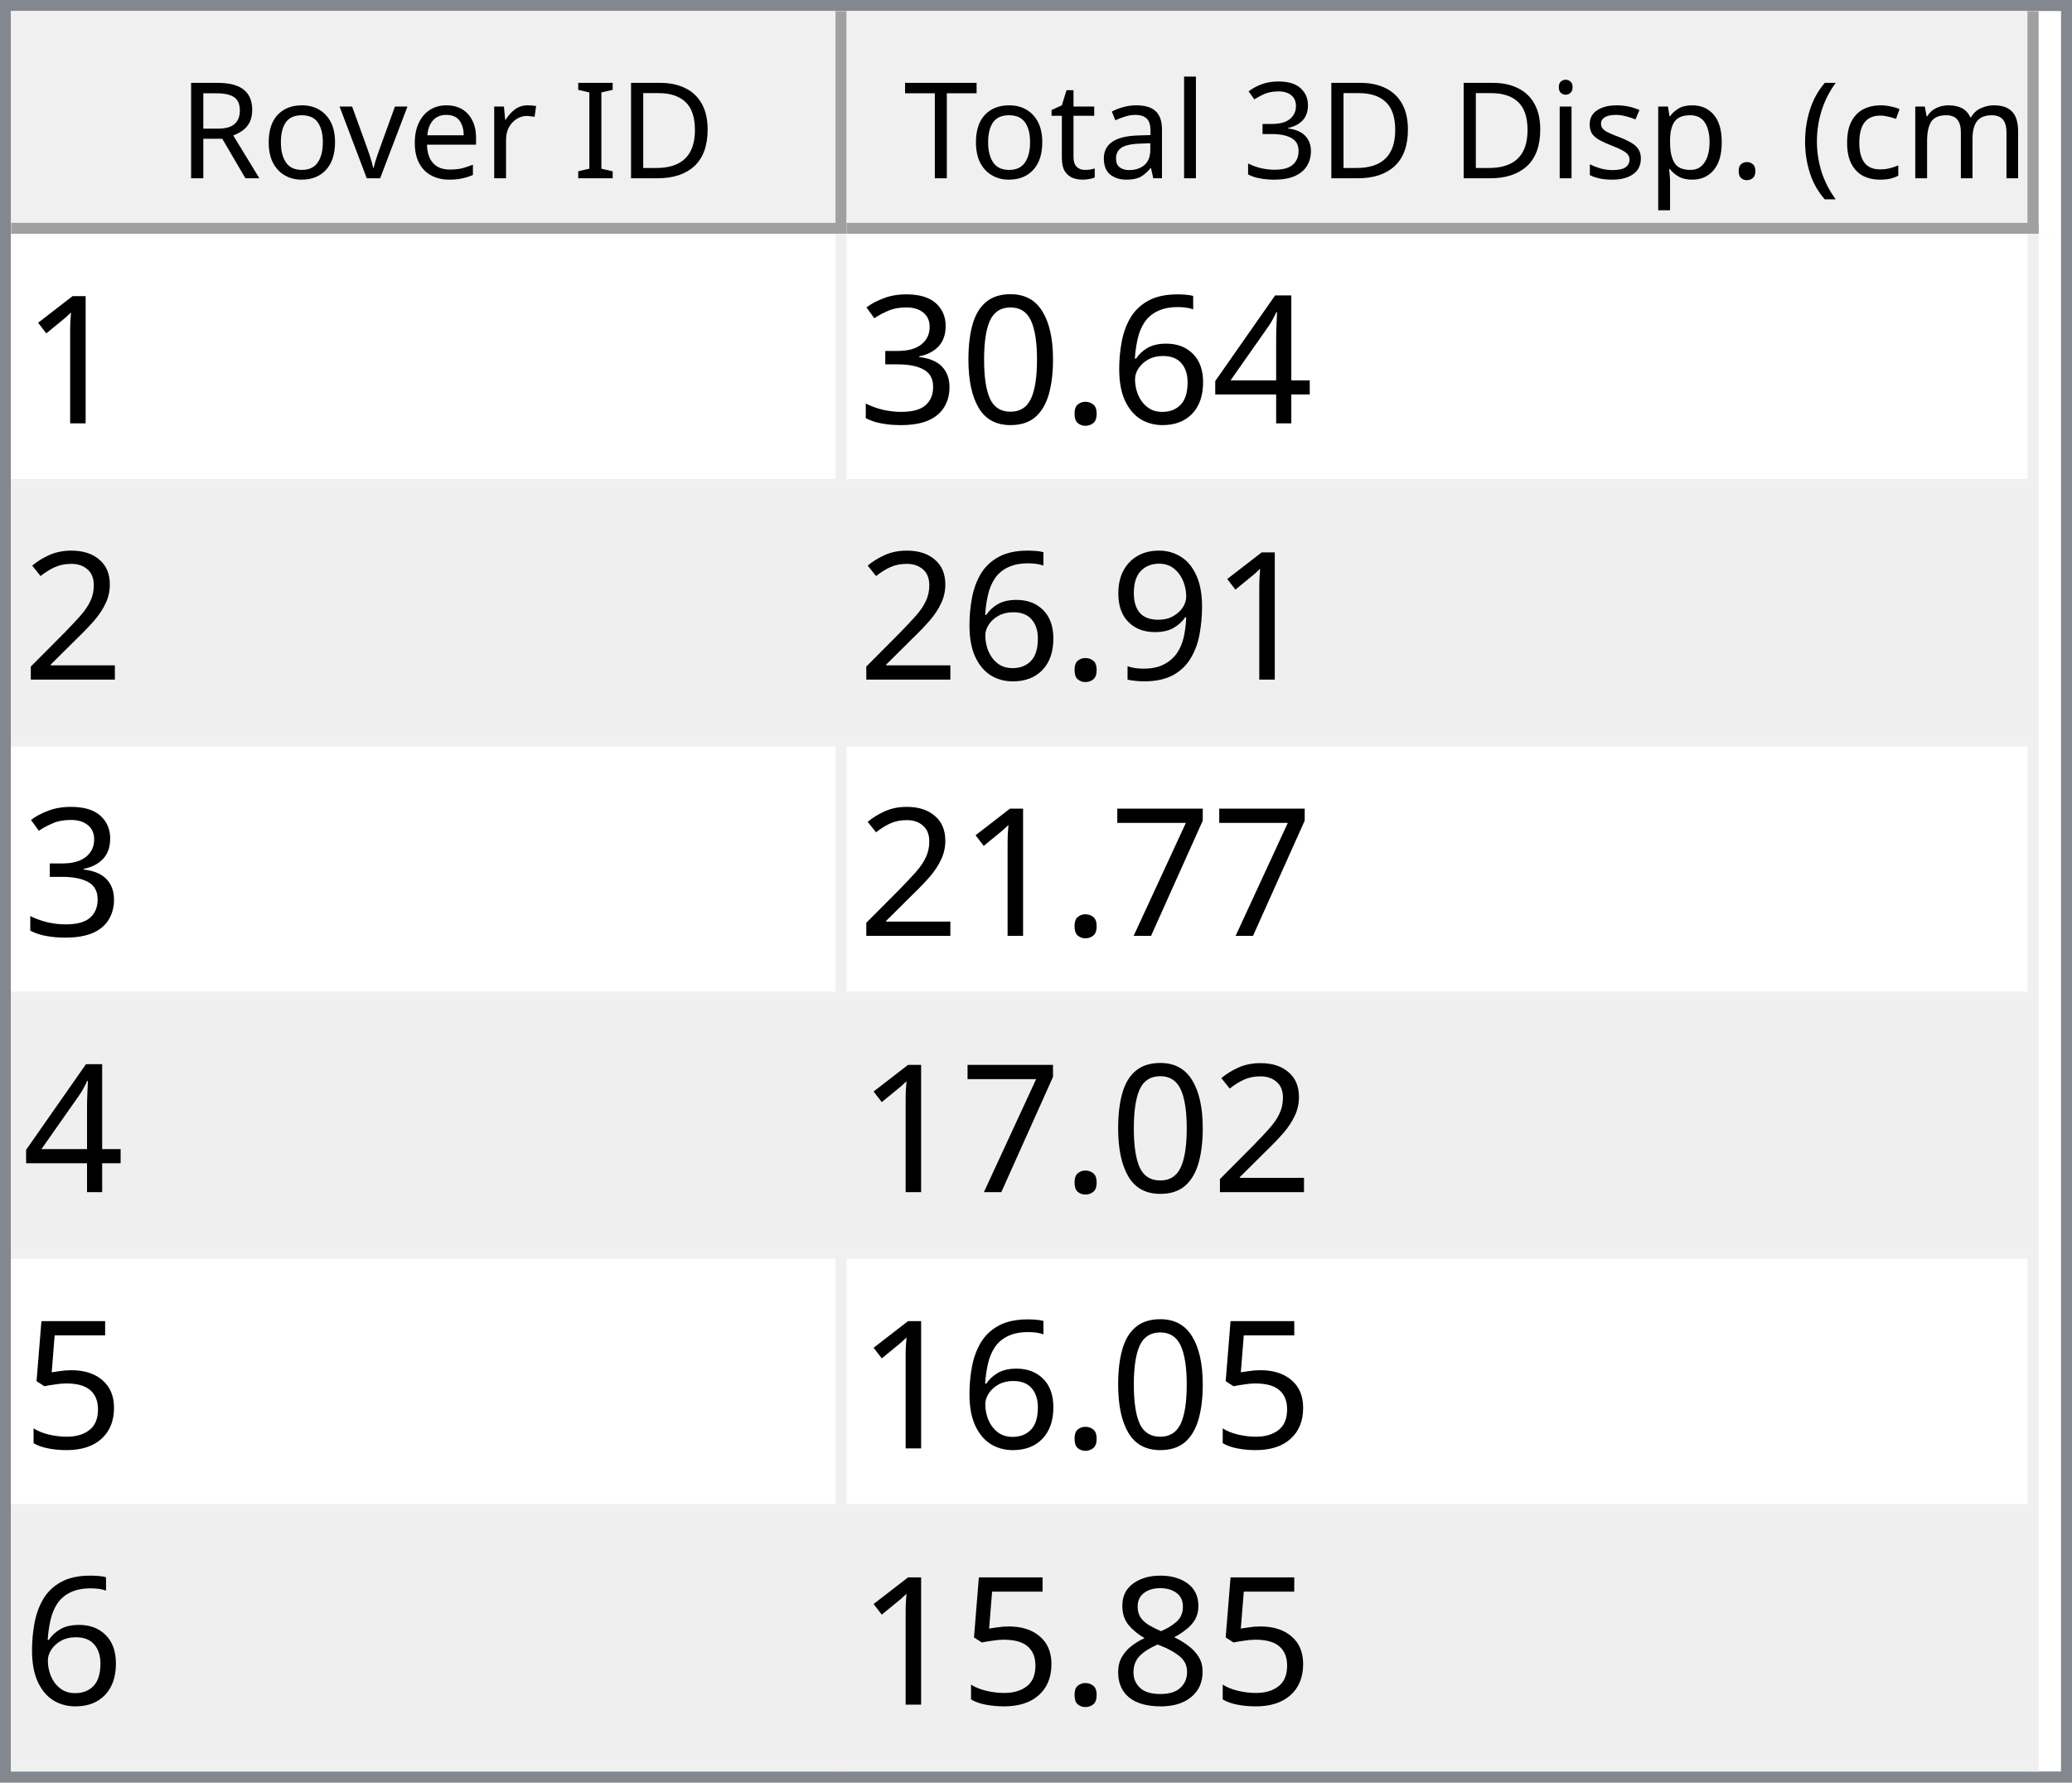
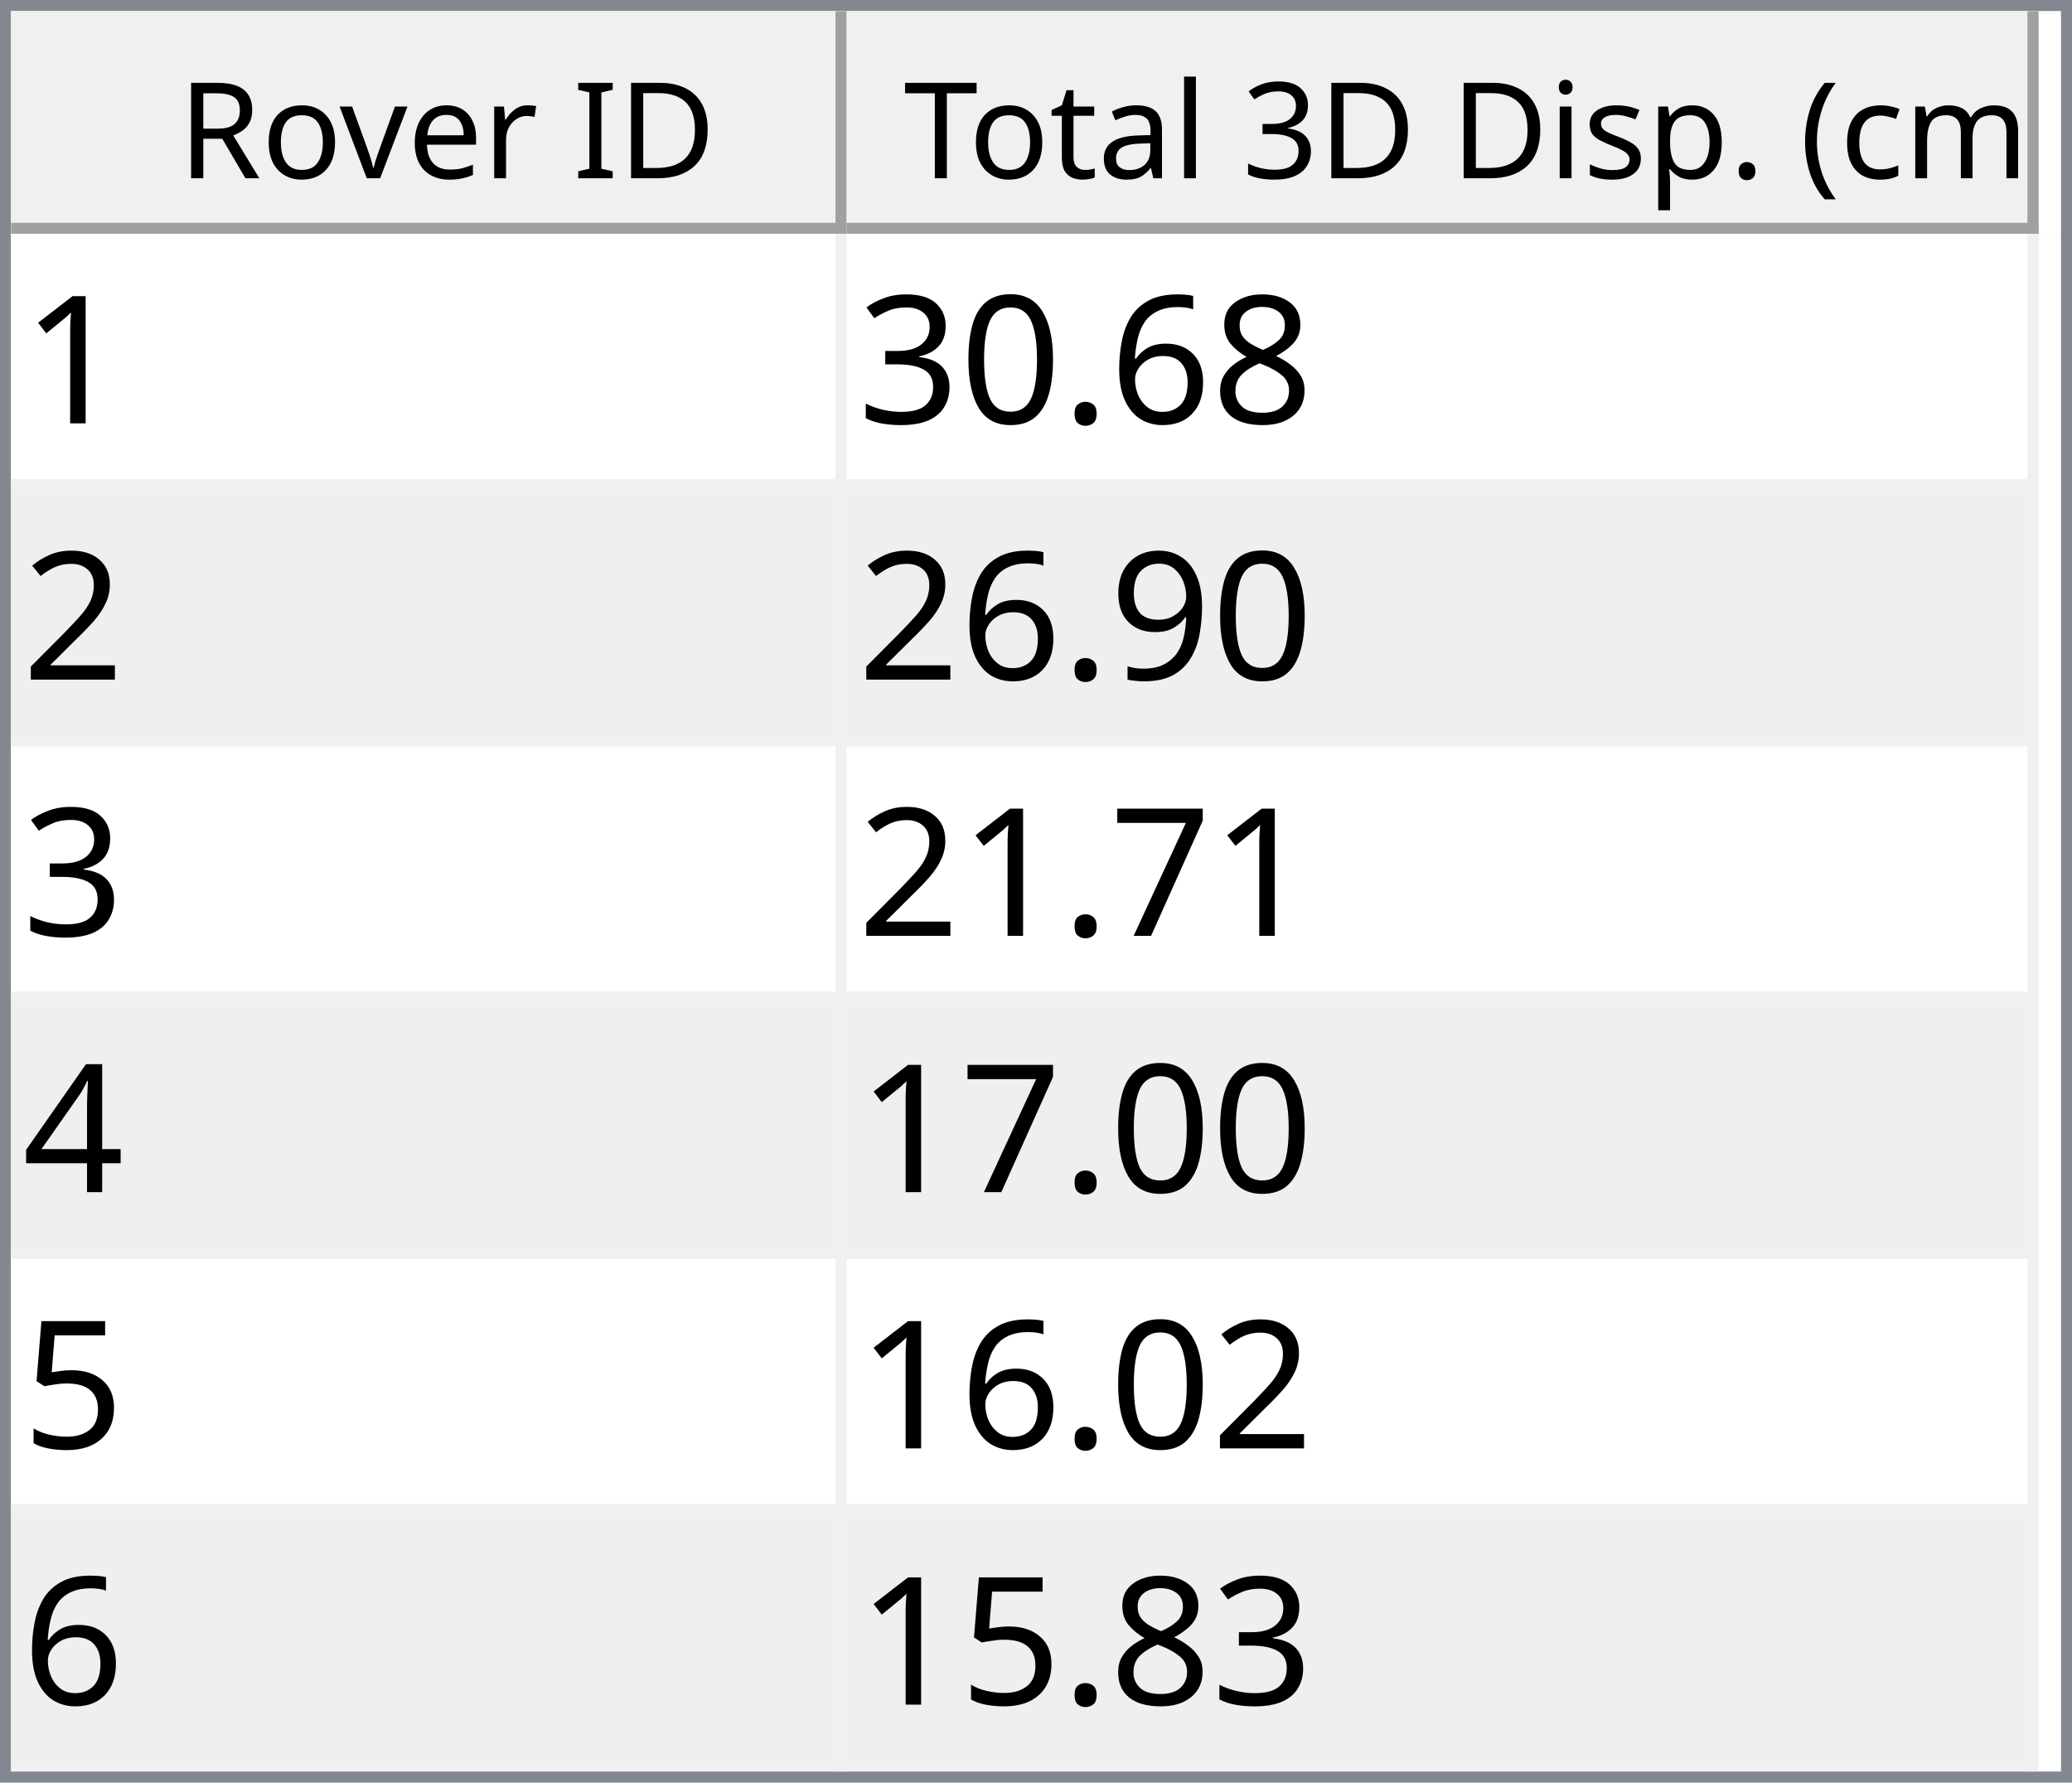
<svg xmlns="http://www.w3.org/2000/svg" style="fill-opacity:1; color-rendering:auto; color-interpolation:auto; text-rendering:auto; stroke:black; stroke-linecap:square; stroke-miterlimit:10; shape-rendering:auto; stroke-opacity:1; fill:black; stroke-dasharray:none; font-weight:normal; stroke-width:1; font-family:'Dialog'; font-style:normal; stroke-linejoin:miter; font-size:12px; stroke-dashoffset:0; image-rendering:auto;" width="186" height="160">
  <defs id="genericDefs" />
  <g>
    <defs id="defs1">
      <clipPath clipPathUnits="userSpaceOnUse" id="clipPath1">
        <path d="M0 0 L186 0 L186 160 L0 160 L0 0 Z" />
      </clipPath>
      <clipPath clipPathUnits="userSpaceOnUse" id="clipPath2">
        <path d="M0 0 L0 160 L186 160 L186 0 Z" />
      </clipPath>
      <clipPath clipPathUnits="userSpaceOnUse" id="clipPath3">
        <path d="M0 0 L0 20 L184 20 L184 0 Z" />
      </clipPath>
      <clipPath clipPathUnits="userSpaceOnUse" id="clipPath4">
        <path d="M0 0 L0 20 L75 20 L75 0 Z" />
      </clipPath>
      <clipPath clipPathUnits="userSpaceOnUse" id="clipPath5">
        <path d="M1 1 L1 19 L74 19 L74 1 Z" />
      </clipPath>
      <clipPath clipPathUnits="userSpaceOnUse" id="clipPath6">
        <path d="M0 0 L0 18 L73 18 L73 0 Z" />
      </clipPath>
      <clipPath clipPathUnits="userSpaceOnUse" id="clipPath7">
        <path d="M-0.5 -0.5 L-0.5 19.5 L74.5 19.5 L74.5 -0.5 Z" />
      </clipPath>
      <clipPath clipPathUnits="userSpaceOnUse" id="clipPath8">
        <path d="M0 0 L0 20 L107 20 L107 0 Z" />
      </clipPath>
      <clipPath clipPathUnits="userSpaceOnUse" id="clipPath9">
        <path d="M1 1 L1 19 L106 19 L106 1 Z" />
      </clipPath>
      <clipPath clipPathUnits="userSpaceOnUse" id="clipPath10">
        <path d="M0 0 L0 18 L105 18 L105 0 Z" />
      </clipPath>
      <clipPath clipPathUnits="userSpaceOnUse" id="clipPath11">
        <path d="M-0.5 -0.5 L-0.5 19.5 L106.5 19.5 L106.5 -0.5 Z" />
      </clipPath>
      <clipPath clipPathUnits="userSpaceOnUse" id="clipPath12">
        <path d="M0 0 L0 138 L184 138 L184 0 Z" />
      </clipPath>
      <clipPath clipPathUnits="userSpaceOnUse" id="clipPath13">
        <path d="M0 0 L0 138 L182 138 L182 0 Z" />
      </clipPath>
      <clipPath clipPathUnits="userSpaceOnUse" id="clipPath14">
        <path d="M-0.5 -0.5 L-0.5 137.5 L181.5 137.5 L181.5 -0.5 Z" />
      </clipPath>
      <clipPath clipPathUnits="userSpaceOnUse" id="clipPath15">
        <path d="M0 0 L0 22 L74 22 L74 0 Z" />
      </clipPath>
      <clipPath clipPathUnits="userSpaceOnUse" id="clipPath16">
        <path d="M0 0 L0 22 L106 22 L106 0 Z" />
      </clipPath>
      <font horiz-adv-x="64.551" id="font1">
        <font-face ascent="107.91" descent="25.098" units-per-em="100" style="font-style:normal; font-family:Segoe UI; font-weight:normal;" />
        <missing-glyph horiz-adv-x="64.551" d="M8.109 0 L8.109 68.266 L56.453 68.266 L56.453 0 L8.109 0 ZM15.328 7.234 L49.219 7.234 L49.219 61.031 L15.328 61.031 L15.328 7.234 Z" />
        <glyph unicode="D" horiz-adv-x="70.117" d="M9.188 0 L9.188 70.016 L28.516 70.016 Q65.531 70.016 65.531 35.891 Q65.531 19.672 55.25 9.836 Q44.969 0 27.734 0 L9.188 0 ZM17.391 62.594 L17.391 7.422 L27.828 7.422 Q41.609 7.422 49.273 14.797 Q56.938 22.172 56.938 35.688 Q56.938 62.594 28.328 62.594 L17.391 62.594 Z" />
        <glyph unicode="I" horiz-adv-x="26.611" d="M17.391 0 L9.188 0 L9.188 70.016 L17.391 70.016 L17.391 0 Z" />
        <glyph unicode=" " horiz-adv-x="27.393" d="" />
        <glyph unicode="r" horiz-adv-x="34.766" d="M34.188 41.891 Q32.078 43.5 28.125 43.5 Q23 43.5 19.555 38.672 Q16.109 33.844 16.109 25.484 L16.109 0 L8.109 0 L8.109 50 L16.109 50 L16.109 39.703 L16.312 39.703 Q18.016 44.969 21.531 47.922 Q25.047 50.875 29.391 50.875 Q32.516 50.875 34.188 50.203 L34.188 41.891 Z" />
        <glyph unicode="e" horiz-adv-x="52.295" d="M48.297 23 L12.984 23 Q13.188 14.656 17.484 10.109 Q21.781 5.562 29.297 5.562 Q37.75 5.562 44.828 11.141 L44.828 3.609 Q38.234 -1.172 27.391 -1.172 Q16.797 -1.172 10.742 5.641 Q4.688 12.453 4.688 24.812 Q4.688 36.469 11.305 43.82 Q17.922 51.172 27.734 51.172 Q37.547 51.172 42.922 44.828 Q48.297 38.484 48.297 27.203 L48.297 23 ZM40.094 29.781 Q40.047 36.719 36.75 40.578 Q33.453 44.438 27.594 44.438 Q21.922 44.438 17.969 40.383 Q14.016 36.328 13.094 29.781 L40.094 29.781 Z" />
        <glyph unicode="v" horiz-adv-x="47.9" d="M47.406 50 L27.484 0 L19.625 0 L0.688 50 L9.469 50 L22.172 13.672 Q23.578 9.672 23.922 6.688 L24.125 6.688 Q24.609 10.453 25.688 13.484 L38.969 50 L47.406 50 Z" />
        <glyph unicode="o" horiz-adv-x="58.594" d="M29 -1.172 Q17.922 -1.172 11.305 5.836 Q4.688 12.844 4.688 24.422 Q4.688 37.016 11.57 44.094 Q18.453 51.172 30.172 51.172 Q41.359 51.172 47.633 44.289 Q53.906 37.406 53.906 25.203 Q53.906 13.234 47.141 6.031 Q40.375 -1.172 29 -1.172 ZM29.594 44.438 Q21.875 44.438 17.383 39.188 Q12.891 33.938 12.891 24.703 Q12.891 15.828 17.43 10.695 Q21.969 5.562 29.594 5.562 Q37.359 5.562 41.531 10.594 Q45.703 15.625 45.703 24.906 Q45.703 34.281 41.531 39.359 Q37.359 44.438 29.594 44.438 Z" />
        <glyph unicode="R" horiz-adv-x="59.814" d="M59.375 0 L49.609 0 L37.891 19.625 Q36.281 22.359 34.766 24.289 Q33.25 26.219 31.664 27.438 Q30.078 28.656 28.25 29.219 Q26.422 29.781 24.125 29.781 L17.391 29.781 L17.391 0 L9.188 0 L9.188 70.016 L30.078 70.016 Q34.672 70.016 38.555 68.867 Q42.438 67.719 45.289 65.375 Q48.141 63.031 49.758 59.547 Q51.375 56.062 51.375 51.375 Q51.375 47.703 50.273 44.656 Q49.172 41.609 47.148 39.211 Q45.125 36.812 42.266 35.133 Q39.406 33.453 35.844 32.516 L35.844 32.328 Q37.594 31.547 38.891 30.547 Q40.188 29.547 41.359 28.18 Q42.531 26.812 43.68 25.078 Q44.828 23.344 46.234 21.047 L59.375 0 ZM17.391 62.594 L17.391 37.203 L28.516 37.203 Q31.594 37.203 34.203 38.133 Q36.812 39.062 38.719 40.797 Q40.625 42.531 41.703 45.047 Q42.781 47.562 42.781 50.688 Q42.781 56.297 39.141 59.445 Q35.5 62.594 28.609 62.594 L17.391 62.594 Z" />
        <glyph unicode=")" horiz-adv-x="30.176" d="M8.297 -15.922 L1.172 -15.922 Q16.406 2.344 16.406 26.812 Q16.406 51.469 1.078 70.016 L8.297 70.016 Q23.531 52.156 23.531 26.703 Q23.531 1.375 8.297 -15.922 Z" />
        <glyph unicode="m" horiz-adv-x="86.133" d="M79.109 0 L71.094 0 L71.094 28.719 Q71.094 37.016 68.531 40.727 Q65.969 44.438 59.906 44.438 Q54.781 44.438 51.195 39.75 Q47.609 35.062 47.609 28.516 L47.609 0 L39.594 0 L39.594 29.688 Q39.594 44.438 28.219 44.438 Q22.953 44.438 19.531 40.016 Q16.109 35.594 16.109 28.516 L16.109 0 L8.109 0 L8.109 50 L16.109 50 L16.109 42.094 L16.312 42.094 Q21.625 51.172 31.844 51.172 Q36.969 51.172 40.773 48.312 Q44.578 45.453 46 40.828 Q51.562 51.172 62.594 51.172 Q79.109 51.172 79.109 30.812 L79.109 0 Z" />
        <glyph unicode="c" horiz-adv-x="46.191" d="M42.188 2.297 Q36.422 -1.172 28.516 -1.172 Q17.828 -1.172 11.258 5.789 Q4.688 12.75 4.688 23.828 Q4.688 36.188 11.766 43.68 Q18.844 51.172 30.672 51.172 Q37.25 51.172 42.281 48.734 L42.281 40.531 Q36.719 44.438 30.375 44.438 Q22.703 44.438 17.797 38.945 Q12.891 33.453 12.891 24.516 Q12.891 15.719 17.508 10.641 Q22.125 5.562 29.891 5.562 Q36.422 5.562 42.188 9.906 L42.188 2.297 Z" />
        <glyph unicode="(" horiz-adv-x="30.176" d="M29.109 -15.922 L21.969 -15.922 Q6.844 1.375 6.844 26.703 Q6.844 52.156 21.969 70.016 L29.203 70.016 Q13.875 51.469 13.875 26.812 Q13.875 2.344 29.109 -15.922 Z" />
        <glyph unicode="." horiz-adv-x="21.68" d="M10.891 -1.078 Q8.641 -1.078 7.055 0.539 Q5.469 2.156 5.469 4.391 Q5.469 6.641 7.055 8.273 Q8.641 9.906 10.891 9.906 Q13.188 9.906 14.797 8.273 Q16.406 6.641 16.406 4.391 Q16.406 2.156 14.797 0.539 Q13.188 -1.078 10.891 -1.078 Z" />
        <glyph unicode="p" horiz-adv-x="58.789" d="M16.312 7.234 L16.109 7.234 L16.109 -23 L8.109 -23 L8.109 50 L16.109 50 L16.109 41.219 L16.312 41.219 Q22.219 51.172 33.594 51.172 Q43.266 51.172 48.688 44.461 Q54.109 37.75 54.109 26.469 Q54.109 13.922 48 6.375 Q41.891 -1.172 31.297 -1.172 Q21.578 -1.172 16.312 7.234 ZM16.109 27.391 L16.109 20.406 Q16.109 14.203 20.141 9.883 Q24.172 5.562 30.375 5.562 Q37.641 5.562 41.773 11.133 Q45.906 16.703 45.906 26.609 Q45.906 34.969 42.047 39.703 Q38.188 44.438 31.594 44.438 Q24.609 44.438 20.359 39.578 Q16.109 34.719 16.109 27.391 Z" />
        <glyph unicode="s" horiz-adv-x="42.432" d="M5.078 1.812 L5.078 10.406 Q11.625 5.562 19.484 5.562 Q30.031 5.562 30.031 12.594 Q30.031 14.594 29.125 15.992 Q28.219 17.391 26.68 18.461 Q25.141 19.531 23.07 20.383 Q21 21.234 18.609 22.172 Q15.281 23.484 12.766 24.828 Q10.25 26.172 8.57 27.859 Q6.891 29.547 6.031 31.695 Q5.172 33.844 5.172 36.719 Q5.172 40.234 6.789 42.945 Q8.406 45.656 11.086 47.484 Q13.766 49.312 17.211 50.242 Q20.656 51.172 24.312 51.172 Q30.812 51.172 35.938 48.922 L35.938 40.828 Q30.422 44.438 23.25 44.438 Q21 44.438 19.195 43.922 Q17.391 43.406 16.094 42.477 Q14.797 41.547 14.086 40.258 Q13.375 38.969 13.375 37.406 Q13.375 35.453 14.086 34.133 Q14.797 32.812 16.164 31.789 Q17.531 30.766 19.484 29.938 Q21.438 29.109 23.922 28.125 Q27.25 26.859 29.883 25.516 Q32.516 24.172 34.375 22.484 Q36.234 20.797 37.234 18.602 Q38.234 16.406 38.234 13.375 Q38.234 9.672 36.602 6.938 Q34.969 4.203 32.234 2.398 Q29.5 0.594 25.93 -0.289 Q22.359 -1.172 18.453 -1.172 Q10.75 -1.172 5.078 1.812 Z" />
        <glyph unicode="i" horiz-adv-x="24.219" d="M12.203 62.703 Q10.062 62.703 8.547 64.164 Q7.031 65.625 7.031 67.875 Q7.031 70.125 8.547 71.609 Q10.062 73.094 12.203 73.094 Q14.406 73.094 15.945 71.609 Q17.484 70.125 17.484 67.875 Q17.484 65.719 15.945 64.211 Q14.406 62.703 12.203 62.703 ZM16.109 0 L8.109 0 L8.109 50 L16.109 50 L16.109 0 Z" />
        <glyph unicode="3" horiz-adv-x="53.906" d="M46.531 19.828 Q46.531 15.094 44.75 11.211 Q42.969 7.328 39.719 4.57 Q36.469 1.812 31.93 0.297 Q27.391 -1.219 21.922 -1.219 Q11.922 -1.219 6 2.594 L6 11.188 Q13.094 5.609 22.219 5.609 Q25.875 5.609 28.828 6.539 Q31.781 7.469 33.906 9.227 Q36.031 10.984 37.18 13.477 Q38.328 15.969 38.328 19.094 Q38.328 32.812 18.797 32.812 L12.984 32.812 L12.984 39.594 L18.5 39.594 Q35.797 39.594 35.797 52.484 Q35.797 64.406 22.609 64.406 Q15.188 64.406 8.688 59.422 L8.688 67.188 Q15.375 71.188 24.609 71.188 Q29 71.188 32.57 69.969 Q36.141 68.75 38.68 66.555 Q41.219 64.359 42.609 61.281 Q44 58.203 44 54.5 Q44 40.672 30.031 36.719 L30.031 36.531 Q33.594 36.141 36.625 34.797 Q39.656 33.453 41.852 31.305 Q44.047 29.156 45.289 26.25 Q46.531 23.344 46.531 19.828 Z" />
        <glyph unicode="l" horiz-adv-x="24.219" d="M16.109 0 L8.109 0 L8.109 74.031 L16.109 74.031 L16.109 0 Z" />
        <glyph unicode="a" horiz-adv-x="50.879" d="M43.891 0 L35.891 0 L35.891 7.812 L35.688 7.812 Q30.469 -1.172 20.312 -1.172 Q12.844 -1.172 8.617 2.781 Q4.391 6.734 4.391 13.281 Q4.391 27.297 20.906 29.594 L35.891 31.688 Q35.891 44.438 25.594 44.438 Q16.547 44.438 9.281 38.281 L9.281 46.484 Q16.656 51.172 26.266 51.172 Q43.891 51.172 43.891 32.516 L43.891 0 ZM35.891 25.297 L23.828 23.641 Q18.266 22.859 15.43 20.875 Q12.594 18.891 12.594 13.875 Q12.594 10.203 15.211 7.883 Q17.828 5.562 22.172 5.562 Q28.125 5.562 32.008 9.742 Q35.891 13.922 35.891 20.312 L35.891 25.297 Z" />
        <glyph unicode="t" horiz-adv-x="33.887" d="M31.297 0.484 Q28.469 -1.078 23.828 -1.078 Q10.688 -1.078 10.688 13.578 L10.688 43.172 L2.094 43.172 L2.094 50 L10.688 50 L10.688 62.203 L18.703 64.797 L18.703 50 L31.297 50 L31.297 43.172 L18.703 43.172 L18.703 14.984 Q18.703 9.969 20.414 7.82 Q22.125 5.672 26.078 5.672 Q29.109 5.672 31.297 7.328 L31.297 0.484 Z" />
        <glyph unicode="T" horiz-adv-x="52.393" d="M50.594 62.594 L30.375 62.594 L30.375 0 L22.172 0 L22.172 62.594 L2 62.594 L2 70.016 L50.594 70.016 L50.594 62.594 Z" />
      </font>
      <font horiz-adv-x="75.0" id="font2">
        <font-face ascent="100.537" descent="21.973" units-per-em="100" style="font-style:normal; font-family:sans-serif; font-weight:normal;" />
        <missing-glyph horiz-adv-x="75.0" d="M12.5 0 L12.5 62.5 L62.5 62.5 L62.5 0 L12.5 0 ZM14.062 1.562 L60.938 1.562 L60.938 60.938 L14.062 60.938 L14.062 1.562 Z" />
        <glyph unicode="1" horiz-adv-x="55.615" d="M37.25 0 L28.469 0 L28.469 56 Q25.297 52.984 20.141 49.953 Q14.984 46.922 10.891 45.406 L10.891 53.906 Q18.266 57.375 23.781 62.305 Q29.297 67.234 31.594 71.875 L37.25 71.875 L37.25 0 Z" />
-         <glyph unicode="4" horiz-adv-x="55.615" d="M32.328 0 L32.328 17.141 L1.266 17.141 L1.266 25.203 L33.938 71.578 L41.109 71.578 L41.109 25.203 L50.781 25.203 L50.781 17.141 L41.109 17.141 L41.109 0 L32.328 0 ZM32.328 25.203 L32.328 57.469 L9.906 25.203 L32.328 25.203 Z" />
+         <glyph unicode="8" horiz-adv-x="55.615" d="M17.672 38.812 Q12.203 40.828 9.57 44.539 Q6.938 48.25 6.938 53.422 Q6.938 61.234 12.555 66.555 Q18.172 71.875 27.484 71.875 Q36.859 71.875 42.578 66.43 Q48.297 60.984 48.297 53.172 Q48.297 48.188 45.68 44.508 Q43.062 40.828 37.75 38.812 Q44.344 36.672 47.781 31.883 Q51.219 27.094 51.219 20.453 Q51.219 11.281 44.727 5.031 Q38.234 -1.219 27.641 -1.219 Q17.047 -1.219 10.547 5.055 Q4.047 11.328 4.047 20.703 Q4.047 27.688 7.594 32.398 Q11.141 37.109 17.672 38.812 ZM15.922 53.719 Q15.922 48.641 19.195 45.414 Q22.469 42.188 27.688 42.188 Q32.766 42.188 36.016 45.383 Q39.266 48.578 39.266 53.219 Q39.266 58.062 35.914 61.359 Q32.562 64.656 27.594 64.656 Q22.562 64.656 19.242 61.43 Q15.922 58.203 15.922 53.719 ZM13.094 20.656 Q13.094 16.891 14.875 13.375 Q16.656 9.859 20.172 7.93 Q23.688 6 27.734 6 Q34.031 6 38.133 10.055 Q42.234 14.109 42.234 20.359 Q42.234 26.703 38.016 30.859 Q33.797 35.016 27.438 35.016 Q21.234 35.016 17.164 30.914 Q13.094 26.812 13.094 20.656 Z" />
        <glyph unicode="6" horiz-adv-x="55.615" d="M49.75 54.047 L41.016 53.375 Q39.844 58.547 37.703 60.891 Q34.125 64.656 28.906 64.656 Q24.703 64.656 21.531 62.312 Q17.391 59.281 14.992 53.469 Q12.594 47.656 12.5 36.922 Q15.672 41.75 20.266 44.094 Q24.859 46.438 29.891 46.438 Q38.672 46.438 44.852 39.969 Q51.031 33.5 51.031 23.25 Q51.031 16.5 48.125 10.719 Q45.219 4.938 40.141 1.859 Q35.062 -1.219 28.609 -1.219 Q17.625 -1.219 10.695 6.859 Q3.766 14.938 3.766 33.5 Q3.766 54.25 11.422 63.672 Q18.109 71.875 29.438 71.875 Q37.891 71.875 43.289 67.141 Q48.688 62.406 49.75 54.047 ZM13.875 23.188 Q13.875 18.656 15.797 14.508 Q17.719 10.359 21.188 8.18 Q24.656 6 28.469 6 Q34.031 6 38.039 10.492 Q42.047 14.984 42.047 22.703 Q42.047 30.125 38.086 34.398 Q34.125 38.672 28.125 38.672 Q22.172 38.672 18.023 34.398 Q13.875 30.125 13.875 23.188 Z" />
        <glyph unicode="." horiz-adv-x="27.783" d="M9.078 0 L9.078 10.016 L19.094 10.016 L19.094 0 L9.078 0 Z" />
        <glyph unicode="0" horiz-adv-x="55.615" d="M4.156 35.297 Q4.156 48 6.766 55.742 Q9.375 63.484 14.523 67.68 Q19.672 71.875 27.484 71.875 Q33.25 71.875 37.594 69.555 Q41.938 67.234 44.773 62.867 Q47.609 58.5 49.219 52.227 Q50.828 45.953 50.828 35.297 Q50.828 22.703 48.242 14.969 Q45.656 7.234 40.508 3.008 Q35.359 -1.219 27.484 -1.219 Q17.141 -1.219 11.234 6.203 Q4.156 15.141 4.156 35.297 ZM13.188 35.297 Q13.188 17.672 17.312 11.836 Q21.438 6 27.484 6 Q33.547 6 37.672 11.859 Q41.797 17.719 41.797 35.297 Q41.797 52.984 37.672 58.789 Q33.547 64.594 27.391 64.594 Q21.344 64.594 17.719 59.469 Q13.188 52.938 13.188 35.297 Z" />
        <glyph unicode="3" horiz-adv-x="55.615" d="M4.203 18.891 L12.984 20.062 Q14.5 12.594 18.141 9.297 Q21.781 6 27 6 Q33.203 6 37.477 10.297 Q41.75 14.594 41.75 20.953 Q41.75 27 37.797 30.93 Q33.844 34.859 27.734 34.859 Q25.25 34.859 21.531 33.891 L22.516 41.609 Q23.391 41.5 23.922 41.5 Q29.547 41.5 34.039 44.43 Q38.531 47.359 38.531 53.469 Q38.531 58.297 35.258 61.477 Q31.984 64.656 26.812 64.656 Q21.688 64.656 18.266 61.43 Q14.844 58.203 13.875 51.766 L5.078 53.328 Q6.688 62.156 12.398 67.016 Q18.109 71.875 26.609 71.875 Q32.469 71.875 37.398 69.359 Q42.328 66.844 44.945 62.5 Q47.562 58.156 47.562 53.266 Q47.562 48.641 45.07 44.828 Q42.578 41.016 37.703 38.766 Q44.047 37.312 47.562 32.695 Q51.078 28.078 51.078 21.141 Q51.078 11.766 44.242 5.25 Q37.406 -1.266 26.953 -1.266 Q17.531 -1.266 11.305 4.352 Q5.078 9.969 4.203 18.891 Z" />
        <glyph unicode="2" horiz-adv-x="55.615" d="M50.344 8.453 L50.344 0 L3.031 0 Q2.938 3.172 4.047 6.109 Q5.859 10.938 9.836 15.625 Q13.812 20.312 21.344 26.469 Q33.016 36.031 37.117 41.625 Q41.219 47.219 41.219 52.203 Q41.219 57.422 37.477 61.008 Q33.734 64.594 27.734 64.594 Q21.391 64.594 17.578 60.789 Q13.766 56.984 13.719 50.25 L4.688 51.172 Q5.609 61.281 11.664 66.578 Q17.719 71.875 27.938 71.875 Q38.234 71.875 44.242 66.164 Q50.25 60.453 50.25 52 Q50.25 47.703 48.492 43.555 Q46.734 39.406 42.656 34.812 Q38.578 30.219 29.109 22.219 Q21.188 15.578 18.945 13.211 Q16.703 10.844 15.234 8.453 L50.344 8.453 Z" />
        <glyph unicode="9" horiz-adv-x="55.615" d="M5.469 16.547 L13.922 17.328 Q14.984 11.375 18.016 8.688 Q21.047 6 25.781 6 Q29.828 6 32.883 7.859 Q35.938 9.719 37.891 12.82 Q39.844 15.922 41.164 21.195 Q42.484 26.469 42.484 31.938 Q42.484 32.516 42.438 33.688 Q39.797 29.5 35.234 26.883 Q30.672 24.266 25.344 24.266 Q16.453 24.266 10.305 30.711 Q4.156 37.156 4.156 47.703 Q4.156 58.594 10.578 65.234 Q17 71.875 26.656 71.875 Q33.641 71.875 39.43 68.117 Q45.219 64.359 48.219 57.398 Q51.219 50.438 51.219 37.25 Q51.219 23.531 48.242 15.406 Q45.266 7.281 39.383 3.031 Q33.5 -1.219 25.594 -1.219 Q17.188 -1.219 11.867 3.445 Q6.547 8.109 5.469 16.547 ZM41.453 48.141 Q41.453 55.719 37.43 60.156 Q33.406 64.594 27.734 64.594 Q21.875 64.594 17.531 59.812 Q13.188 55.031 13.188 47.406 Q13.188 40.578 17.312 36.305 Q21.438 32.031 27.484 32.031 Q33.594 32.031 37.523 36.305 Q41.453 40.578 41.453 48.141 Z" />
        <glyph unicode="7" horiz-adv-x="55.615" d="M4.734 62.203 L4.734 70.656 L51.078 70.656 L51.078 63.812 Q44.234 56.547 37.523 44.484 Q30.812 32.422 27.156 19.672 Q24.516 10.688 23.781 0 L14.75 0 Q14.891 8.453 18.062 20.414 Q21.234 32.375 27.172 43.484 Q33.109 54.594 39.797 62.203 L4.734 62.203 Z" />
+         <glyph unicode="4" horiz-adv-x="55.615" d="M32.328 0 L32.328 17.141 L1.266 17.141 L1.266 25.203 L33.938 71.578 L41.109 71.578 L41.109 25.203 L50.781 25.203 L50.781 17.141 L41.109 17.141 L41.109 0 L32.328 0 ZM32.328 25.203 L32.328 57.469 L9.906 25.203 L32.328 25.203 Z" />
        <glyph unicode="5" horiz-adv-x="55.615" d="M4.156 18.75 L13.375 19.531 Q14.406 12.797 18.141 9.398 Q21.875 6 27.156 6 Q33.5 6 37.891 10.789 Q42.281 15.578 42.281 23.484 Q42.281 31 38.062 35.352 Q33.844 39.703 27 39.703 Q22.75 39.703 19.336 37.773 Q15.922 35.844 13.969 32.766 L5.719 33.844 L12.641 70.609 L48.25 70.609 L48.25 62.203 L19.672 62.203 L15.828 42.969 Q22.266 47.469 29.344 47.469 Q38.719 47.469 45.164 40.969 Q51.609 34.469 51.609 24.266 Q51.609 14.547 45.953 7.469 Q39.062 -1.219 27.156 -1.219 Q17.391 -1.219 11.211 4.25 Q5.031 9.719 4.156 18.75 Z" />
-         <glyph unicode="8" horiz-adv-x="55.615" d="M17.672 38.812 Q12.203 40.828 9.57 44.539 Q6.938 48.25 6.938 53.422 Q6.938 61.234 12.555 66.555 Q18.172 71.875 27.484 71.875 Q36.859 71.875 42.578 66.43 Q48.297 60.984 48.297 53.172 Q48.297 48.188 45.68 44.508 Q43.062 40.828 37.75 38.812 Q44.344 36.672 47.781 31.883 Q51.219 27.094 51.219 20.453 Q51.219 11.281 44.727 5.031 Q38.234 -1.219 27.641 -1.219 Q17.047 -1.219 10.547 5.055 Q4.047 11.328 4.047 20.703 Q4.047 27.688 7.594 32.398 Q11.141 37.109 17.672 38.812 ZM15.922 53.719 Q15.922 48.641 19.195 45.414 Q22.469 42.188 27.688 42.188 Q32.766 42.188 36.016 45.383 Q39.266 48.578 39.266 53.219 Q39.266 58.062 35.914 61.359 Q32.562 64.656 27.594 64.656 Q22.562 64.656 19.242 61.43 Q15.922 58.203 15.922 53.719 ZM13.094 20.656 Q13.094 16.891 14.875 13.375 Q16.656 9.859 20.172 7.93 Q23.688 6 27.734 6 Q34.031 6 38.133 10.055 Q42.234 14.109 42.234 20.359 Q42.234 26.703 38.016 30.859 Q33.797 35.016 27.438 35.016 Q21.234 35.016 17.164 30.914 Q13.094 26.812 13.094 20.656 Z" />
      </font>
    </defs>
    <g style="fill:white; stroke:white;">
      <rect x="0" y="0" width="186" style="clip-path:url(#clipPath1); stroke:none;" height="160" />
    </g>
    <g style="fill:white; text-rendering:optimizeSpeed; color-rendering:optimizeSpeed; image-rendering:optimizeSpeed; shape-rendering:crispEdges; stroke:white; color-interpolation:sRGB;">
      <rect x="0" width="186" height="160" y="0" style="stroke:none;" />
      <path style="stroke:none;" d="M0 160 L186 160 L186 0 L0 0 Z" />
    </g>
    <g style="fill:rgb(240,240,240); font-family:'Segoe UI'; stroke:rgb(240,240,240);">
      <rect x="0" y="0" width="186" style="clip-path:url(#clipPath2); stroke:none;" height="160" />
    </g>
    <g style="fill:rgb(130,135,144); font-family:'Segoe UI'; stroke:rgb(130,135,144);">
      <path d="M0 0 L186 0 L186 160 L0 160 L0 0 ZM1 1 L185 1 L185 159 L1 159 L1 1 Z" style="fill-rule:evenodd; clip-path:url(#clipPath2); stroke:none;" />
    </g>
    <g style="fill:white; font-family:'Segoe UI'; stroke:white;" transform="translate(1,1)">
      <rect x="0" y="0" width="184" style="clip-path:url(#clipPath3); stroke:none;" height="20" />
    </g>
    <g style="fill:rgb(240,240,240); font-family:'Segoe UI'; stroke:rgb(240,240,240);" transform="translate(1,1)">
      <rect x="0" y="0" width="75" style="clip-path:url(#clipPath4); stroke:none;" height="20" />
    </g>
    <g style="font-family:'Segoe UI';" transform="translate(2,2)">
      <text x="14" xml:space="preserve" y="14" style="clip-path:url(#clipPath6); stroke:none;">Rover ID</text>
    </g>
    <g style="fill:rgb(160,160,160); font-family:'Segoe UI'; stroke:rgb(160,160,160); stroke-linejoin:bevel;" transform="translate(1.5,1.5)">
      <line x1="74" x2="74" y1="0" style="fill:none; clip-path:url(#clipPath7);" y2="19" />
    </g>
    <g style="fill:rgb(160,160,160); font-family:'Segoe UI'; stroke:rgb(160,160,160); stroke-linejoin:bevel;" transform="matrix(1,0,0,1,1,1) translate(0.5,0.5)">
      <line x1="0" x2="74" y1="19" style="fill:none; clip-path:url(#clipPath7);" y2="19" />
    </g>
    <g style="fill:rgb(240,240,240); font-family:'Segoe UI'; stroke:rgb(240,240,240);" transform="translate(76,1)">
      <rect x="0" y="0" width="107" style="clip-path:url(#clipPath8); stroke:none;" height="20" />
    </g>
    <g style="font-family:'Segoe UI';" transform="translate(77,2)">
      <text x="1" xml:space="preserve" y="14" style="clip-path:url(#clipPath10); stroke:none;"> Total 3D Disp. (cm)</text>
    </g>
    <g style="fill:rgb(160,160,160); font-family:'Segoe UI'; stroke:rgb(160,160,160); stroke-linejoin:bevel;" transform="translate(76.5,1.5)">
      <line x1="106" x2="106" y1="0" style="fill:none; clip-path:url(#clipPath11);" y2="19" />
    </g>
    <g style="fill:rgb(160,160,160); font-family:'Segoe UI'; stroke:rgb(160,160,160); stroke-linejoin:bevel;" transform="matrix(1,0,0,1,76,1) translate(0.5,0.5)">
      <line x1="0" x2="106" y1="19" style="fill:none; clip-path:url(#clipPath11);" y2="19" />
    </g>
    <g style="fill:white; font-family:'Segoe UI'; stroke:white;" transform="translate(1,21)">
      <rect x="0" y="0" width="184" style="clip-path:url(#clipPath12); stroke:none;" height="138" />
    </g>
    <g style="fill:rgb(240,240,240); font-size:16px; font-family:sans-serif; stroke:rgb(240,240,240);" transform="translate(1,21)">
      <rect x="0" y="0" width="182" style="clip-path:url(#clipPath13); stroke:none;" height="138" />
      <line transform="translate(0.5,0.5)" x1="0" x2="181" y1="22" style="clip-path:url(#clipPath14); fill:none; stroke-linejoin:bevel;" y2="22" />
    </g>
    <g transform="matrix(1,0,0,1,1,21) translate(0.5,0.5)" style="fill:rgb(240,240,240); font-size:16px; font-family:sans-serif; stroke:rgb(240,240,240); stroke-linejoin:bevel;">
      <line x1="0" x2="181" y1="45" style="fill:none; clip-path:url(#clipPath14);" y2="45" />
    </g>
    <g transform="matrix(1,0,0,1,1,21) translate(0.5,0.5)" style="fill:rgb(240,240,240); font-size:16px; font-family:sans-serif; stroke:rgb(240,240,240); stroke-linejoin:bevel;">
      <line x1="0" x2="181" y1="68" style="fill:none; clip-path:url(#clipPath14);" y2="68" />
    </g>
    <g transform="matrix(1,0,0,1,1,21) translate(0.5,0.5)" style="fill:rgb(240,240,240); font-size:16px; font-family:sans-serif; stroke:rgb(240,240,240); stroke-linejoin:bevel;">
      <line x1="0" x2="181" y1="91" style="fill:none; clip-path:url(#clipPath14);" y2="91" />
    </g>
    <g transform="matrix(1,0,0,1,1,21) translate(0.5,0.5)" style="fill:rgb(240,240,240); font-size:16px; font-family:sans-serif; stroke:rgb(240,240,240); stroke-linejoin:bevel;">
      <line x1="0" x2="181" y1="114" style="fill:none; clip-path:url(#clipPath14);" y2="114" />
    </g>
    <g transform="matrix(1,0,0,1,1,21) translate(0.5,0.5)" style="fill:rgb(240,240,240); font-size:16px; font-family:sans-serif; stroke:rgb(240,240,240); stroke-linejoin:bevel;">
      <line x1="0" x2="181" y1="137" style="fill:none; clip-path:url(#clipPath14);" y2="137" />
    </g>
    <g transform="matrix(1,0,0,1,1,21) translate(0.5,0.5)" style="fill:rgb(240,240,240); font-size:16px; font-family:sans-serif; stroke:rgb(240,240,240); stroke-linejoin:bevel;">
      <line x1="74" x2="74" y1="0" style="fill:none; clip-path:url(#clipPath14);" y2="137" />
    </g>
    <g transform="matrix(1,0,0,1,1,21) translate(0.5,0.5)" style="fill:rgb(240,240,240); font-size:16px; font-family:sans-serif; stroke:rgb(240,240,240); stroke-linejoin:bevel;">
      <line x1="181" x2="181" y1="0" style="fill:none; clip-path:url(#clipPath14);" y2="137" />
    </g>
    <g style="fill:white; font-size:16px; font-family:sans-serif; stroke:white;" transform="matrix(1,0,0,1,1,21)">
      <rect x="0" y="0" width="74" style="clip-path:url(#clipPath15); stroke:none;" height="22" />
      <text x="1" y="17" style="fill:black; clip-path:url(#clipPath15); stroke:none;" xml:space="preserve">1</text>
    </g>
    <g style="fill:white; font-size:16px; font-family:sans-serif; stroke:white;" transform="matrix(1,0,0,1,1,21) translate(75,0)">
      <rect x="0" y="0" width="106" style="clip-path:url(#clipPath16); stroke:none;" height="22" />
-       <text x="1" y="17" style="fill:black; clip-path:url(#clipPath16); stroke:none;" xml:space="preserve">30.64</text>
+       <text x="1" y="17" style="fill:black; clip-path:url(#clipPath16); stroke:none;" xml:space="preserve">30.68</text>
    </g>
    <g style="fill:rgb(239,239,239); font-size:16px; font-family:sans-serif; stroke:rgb(239,239,239);" transform="matrix(1,0,0,1,1,21) translate(0,23)">
      <rect x="0" y="0" width="74" style="clip-path:url(#clipPath15); stroke:none;" height="22" />
      <text x="1" y="17" style="fill:black; clip-path:url(#clipPath15); stroke:none;" xml:space="preserve">2</text>
    </g>
    <g style="fill:rgb(239,239,239); font-size:16px; font-family:sans-serif; stroke:rgb(239,239,239);" transform="matrix(1,0,0,1,1,21) translate(75,23)">
      <rect x="0" y="0" width="106" style="clip-path:url(#clipPath16); stroke:none;" height="22" />
-       <text x="1" y="17" style="fill:black; clip-path:url(#clipPath16); stroke:none;" xml:space="preserve">26.91</text>
+       <text x="1" y="17" style="fill:black; clip-path:url(#clipPath16); stroke:none;" xml:space="preserve">26.90</text>
    </g>
    <g style="fill:white; font-size:16px; font-family:sans-serif; stroke:white;" transform="matrix(1,0,0,1,1,21) translate(0,46)">
      <rect x="0" y="0" width="74" style="clip-path:url(#clipPath15); stroke:none;" height="22" />
      <text x="1" y="17" style="fill:black; clip-path:url(#clipPath15); stroke:none;" xml:space="preserve">3</text>
    </g>
    <g style="fill:white; font-size:16px; font-family:sans-serif; stroke:white;" transform="matrix(1,0,0,1,1,21) translate(75,46)">
      <rect x="0" y="0" width="106" style="clip-path:url(#clipPath16); stroke:none;" height="22" />
-       <text x="1" y="17" style="fill:black; clip-path:url(#clipPath16); stroke:none;" xml:space="preserve">21.77</text>
+       <text x="1" y="17" style="fill:black; clip-path:url(#clipPath16); stroke:none;" xml:space="preserve">21.71</text>
    </g>
    <g style="fill:rgb(239,239,239); font-size:16px; font-family:sans-serif; stroke:rgb(239,239,239);" transform="matrix(1,0,0,1,1,21) translate(0,69)">
      <rect x="0" y="0" width="74" style="clip-path:url(#clipPath15); stroke:none;" height="22" />
      <text x="1" y="17" style="fill:black; clip-path:url(#clipPath15); stroke:none;" xml:space="preserve">4</text>
    </g>
    <g style="fill:rgb(239,239,239); font-size:16px; font-family:sans-serif; stroke:rgb(239,239,239);" transform="matrix(1,0,0,1,1,21) translate(75,69)">
      <rect x="0" y="0" width="106" style="clip-path:url(#clipPath16); stroke:none;" height="22" />
-       <text x="1" y="17" style="fill:black; clip-path:url(#clipPath16); stroke:none;" xml:space="preserve">17.02</text>
+       <text x="1" y="17" style="fill:black; clip-path:url(#clipPath16); stroke:none;" xml:space="preserve">17.00</text>
    </g>
    <g style="fill:white; font-size:16px; font-family:sans-serif; stroke:white;" transform="matrix(1,0,0,1,1,21) translate(0,92)">
      <rect x="0" y="0" width="74" style="clip-path:url(#clipPath15); stroke:none;" height="22" />
      <text x="1" y="17" style="fill:black; clip-path:url(#clipPath15); stroke:none;" xml:space="preserve">5</text>
    </g>
    <g style="fill:white; font-size:16px; font-family:sans-serif; stroke:white;" transform="matrix(1,0,0,1,1,21) translate(75,92)">
      <rect x="0" y="0" width="106" style="clip-path:url(#clipPath16); stroke:none;" height="22" />
-       <text x="1" y="17" style="fill:black; clip-path:url(#clipPath16); stroke:none;" xml:space="preserve">16.05</text>
+       <text x="1" y="17" style="fill:black; clip-path:url(#clipPath16); stroke:none;" xml:space="preserve">16.02</text>
    </g>
    <g style="fill:rgb(239,239,239); font-size:16px; font-family:sans-serif; stroke:rgb(239,239,239);" transform="matrix(1,0,0,1,1,21) translate(0,115)">
      <rect x="0" y="0" width="74" style="clip-path:url(#clipPath15); stroke:none;" height="22" />
      <text x="1" y="17" style="fill:black; clip-path:url(#clipPath15); stroke:none;" xml:space="preserve">6</text>
    </g>
    <g style="fill:rgb(239,239,239); font-size:16px; font-family:sans-serif; stroke:rgb(239,239,239);" transform="matrix(1,0,0,1,1,21) translate(75,115)">
      <rect x="0" y="0" width="106" style="clip-path:url(#clipPath16); stroke:none;" height="22" />
-       <text x="1" y="17" style="fill:black; clip-path:url(#clipPath16); stroke:none;" xml:space="preserve">15.85</text>
+       <text x="1" y="17" style="fill:black; clip-path:url(#clipPath16); stroke:none;" xml:space="preserve">15.83</text>
    </g>
  </g>
</svg>
